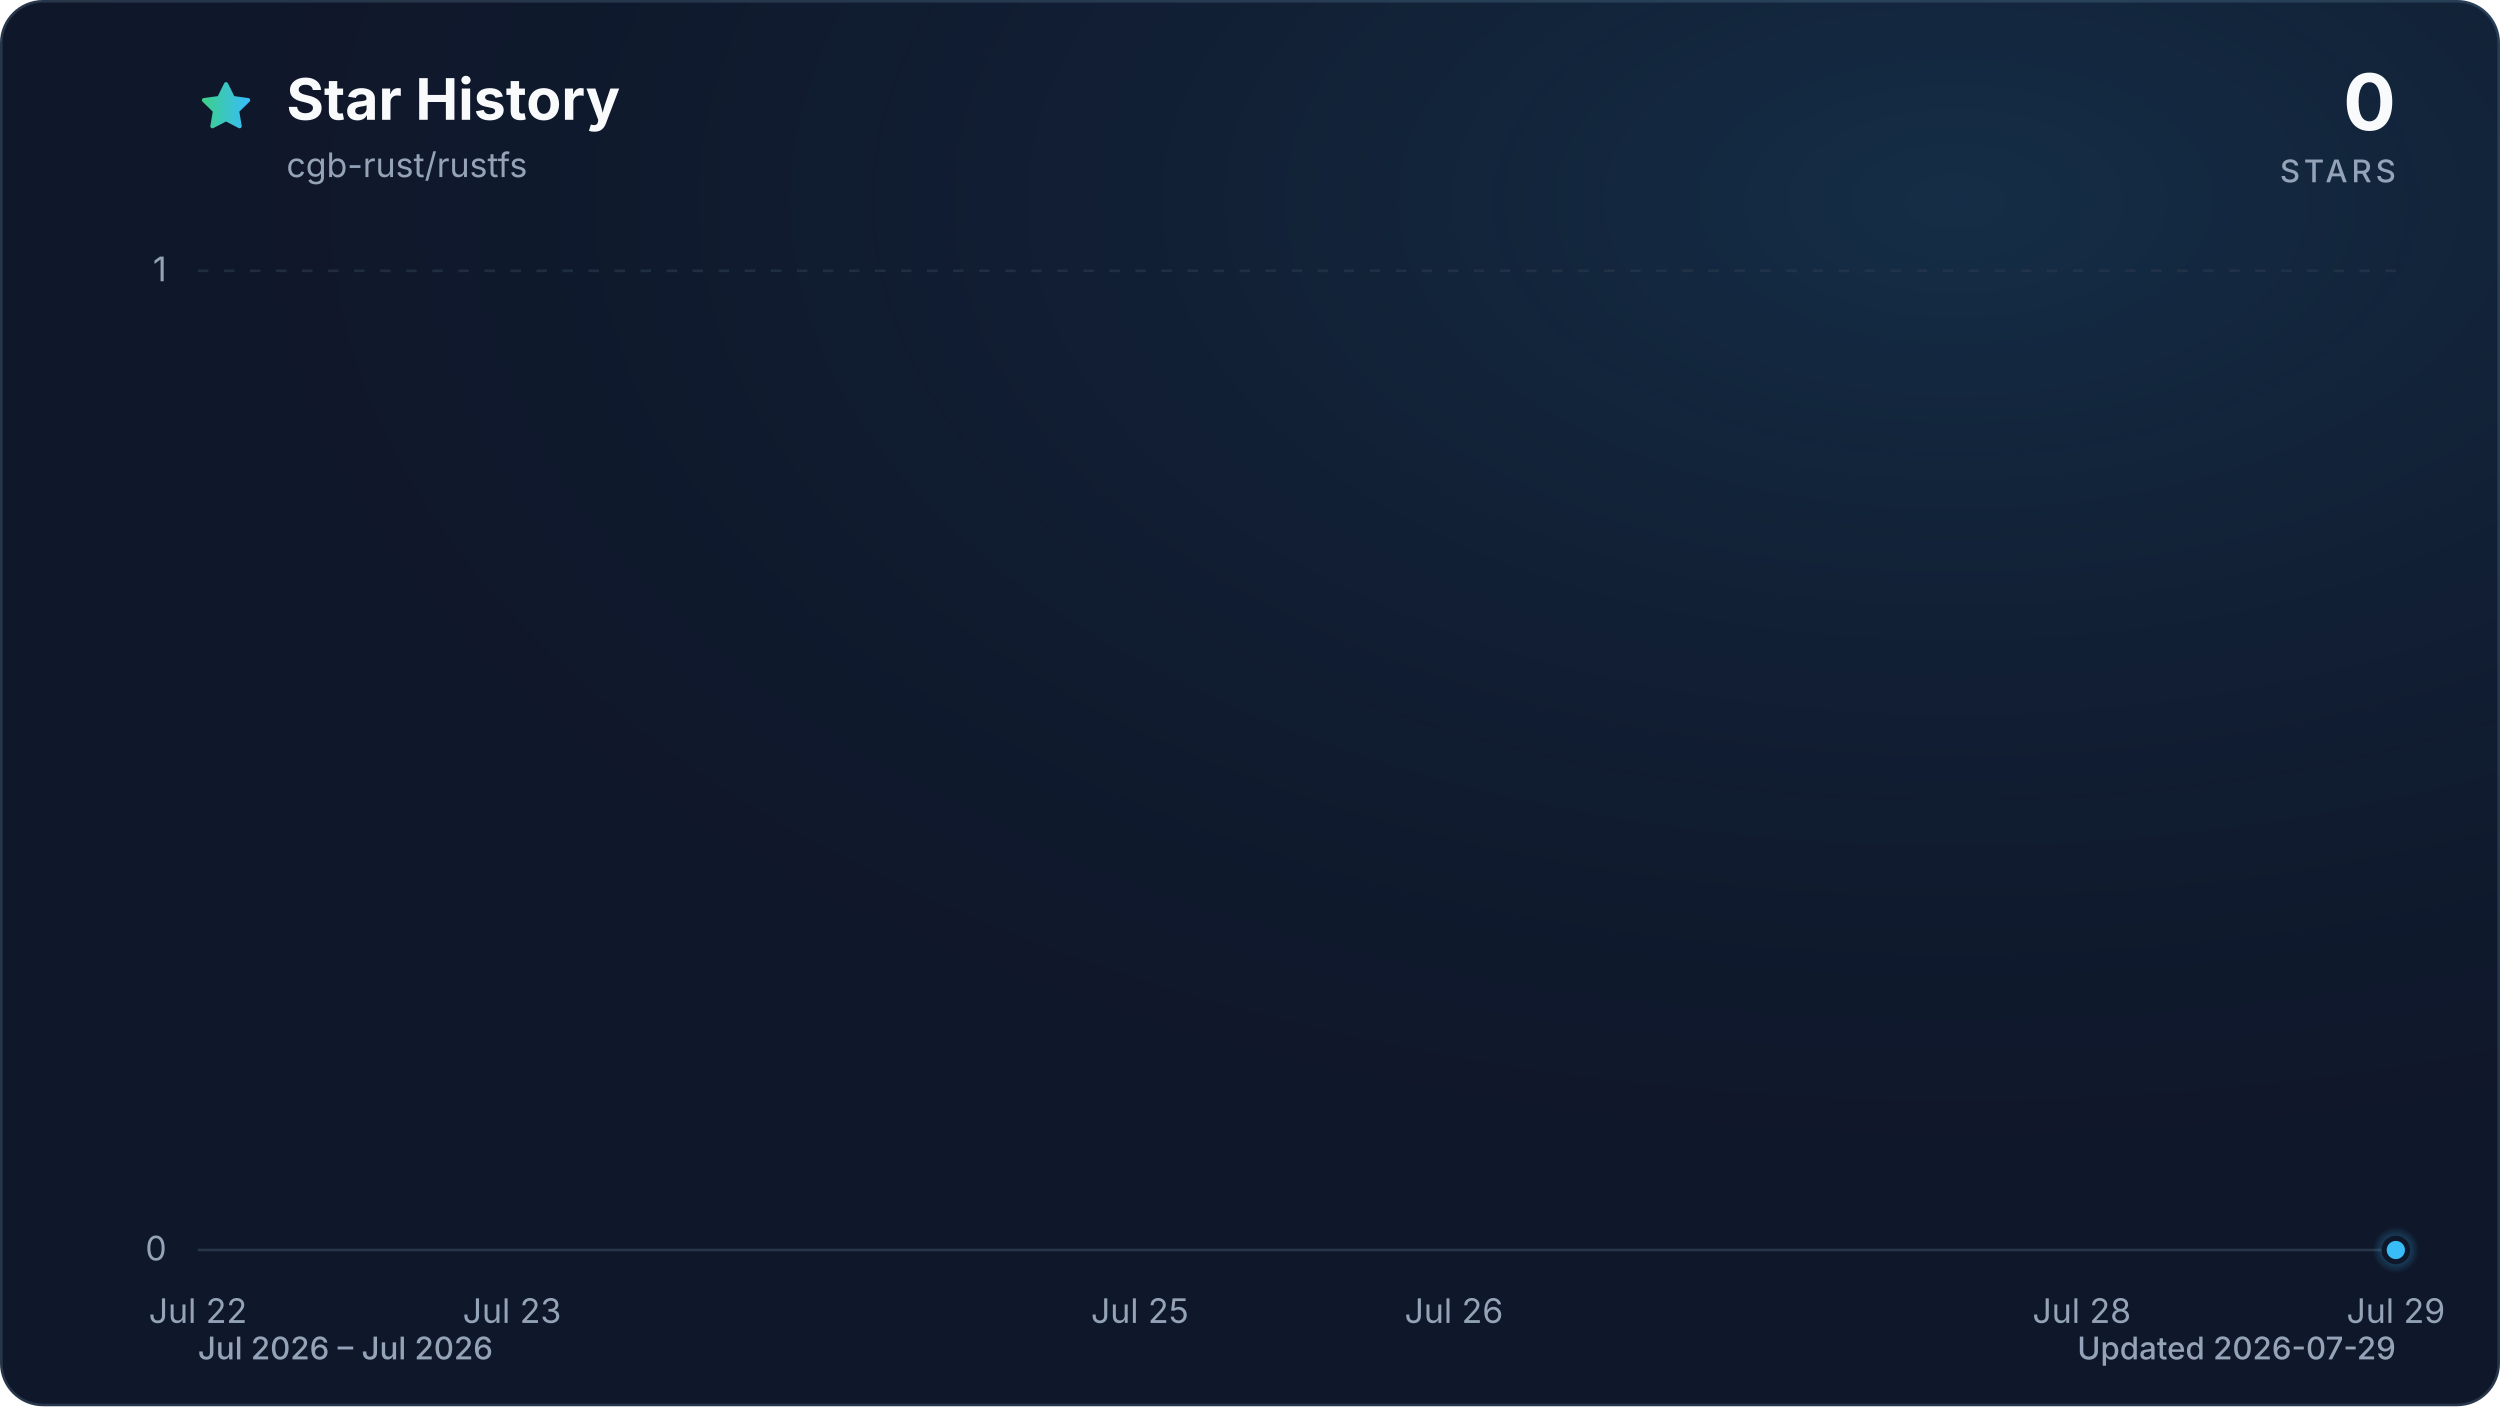
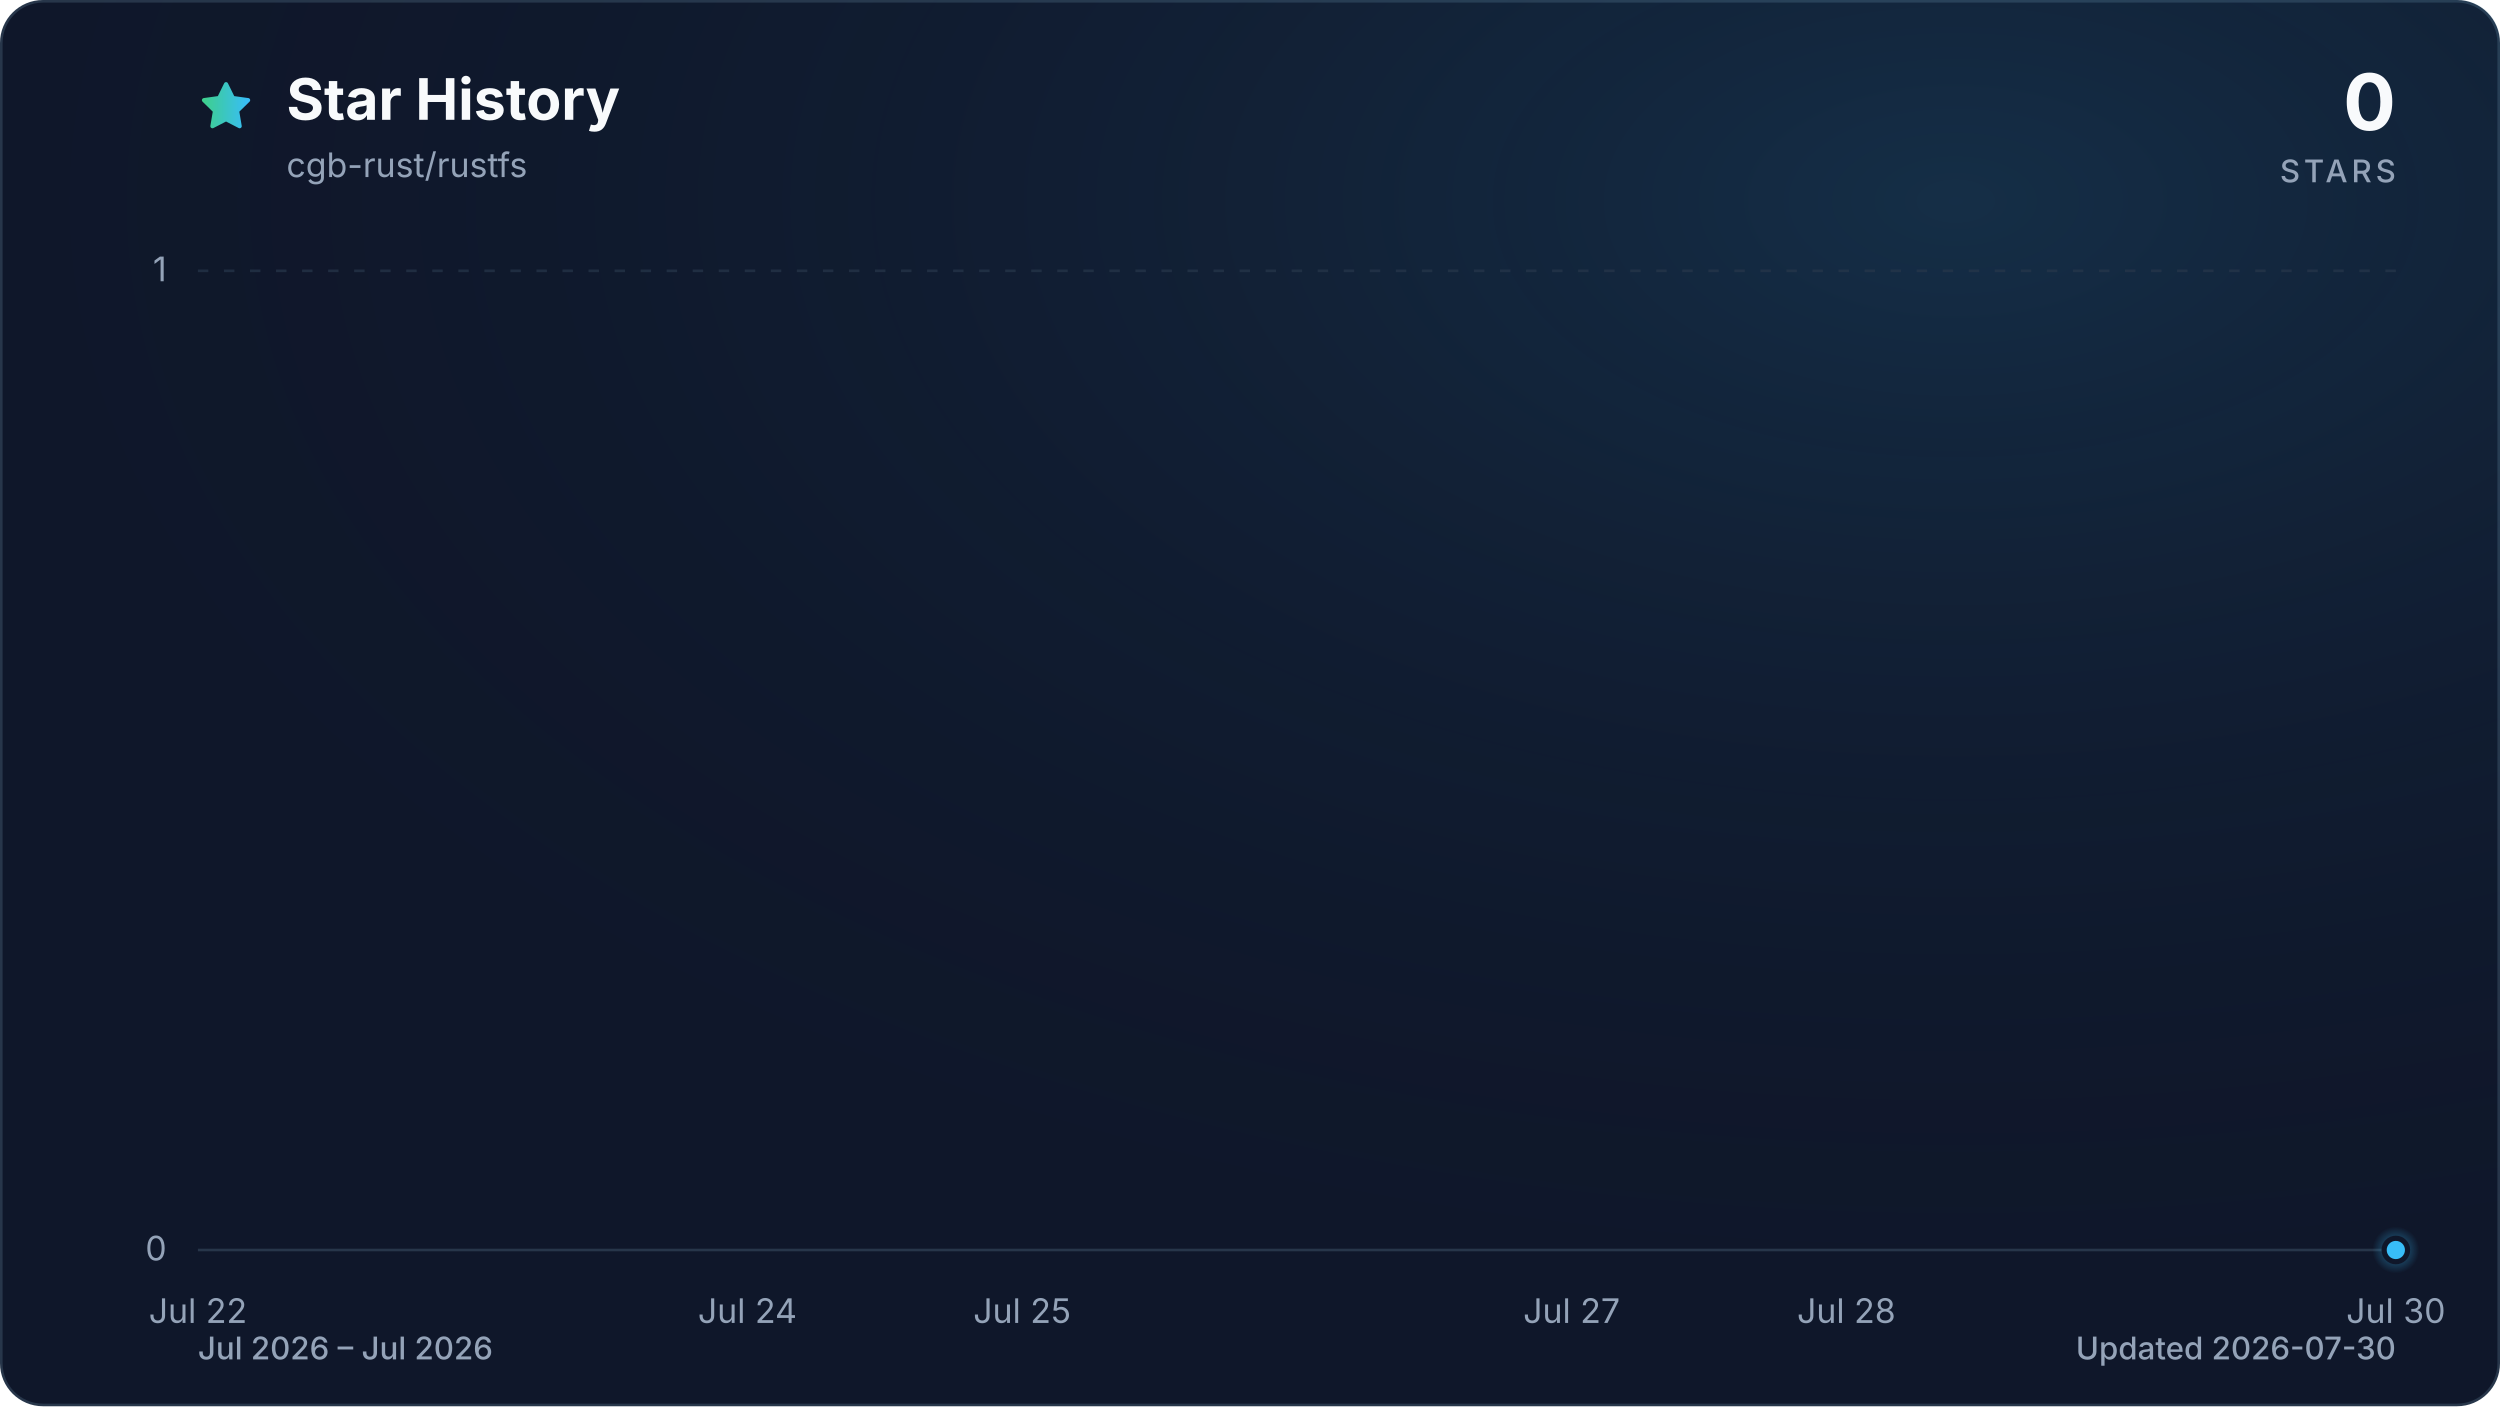
<svg xmlns="http://www.w3.org/2000/svg" viewBox="0 0 960 540" role="img" aria-labelledby="title description" data-style="gradient" data-variant="glow" data-animated="true">
  <defs>
    <linearGradient id="trend" x1="0" y1="0" x2="1" y2="0">
      <stop offset="0%" stop-color="#3ecf8e" />
      <stop offset="100%" stop-color="#38bdf8" />
    </linearGradient>
    <linearGradient id="area" x1="0" y1="0" x2="0" y2="1">
      <stop offset="0%" stop-color="#3ecf8e" stop-opacity="0.30" />
      <stop offset="55%" stop-color="#38bdf8" stop-opacity="0.10" />
      <stop offset="100%" stop-color="#38bdf8" stop-opacity="0.01" />
    </linearGradient>
    <radialGradient id="marker-halo" cx="50%" cy="50%" r="50%">
      <stop offset="0%" stop-color="#38bdf8" stop-opacity="0.55" />
      <stop offset="100%" stop-color="#38bdf8" stop-opacity="0" />
    </radialGradient>
    <radialGradient id="surface-glow" cx="78%" cy="14%" r="80%">
      <stop offset="0%" stop-color="#38bdf8" stop-opacity="0.14" />
      <stop offset="100%" stop-color="#0f172a" stop-opacity="0" />
    </radialGradient>
    <filter id="trend-glow" x="-20%" y="-20%" width="140%" height="140%">
      <feGaussianBlur stdDeviation="7" />
    </filter>
  </defs>
  <style>
.trend-enter{transform-box:fill-box;transform-origin:center;animation:trend-enter 520ms cubic-bezier(0.16,1,0.3,1)}
.marker-enter{transform-box:fill-box;transform-origin:center;animation:marker-enter 320ms cubic-bezier(0.16,1,0.3,1) 200ms both}
.marker-pulse{transform-box:fill-box;transform-origin:center;animation:marker-pulse 2.6s ease-out infinite}
@keyframes trend-enter{from{opacity:.35;transform:translateY(10px)}to{opacity:1;transform:translateY(0)}}
@keyframes marker-enter{from{opacity:0;transform:scale(.4)}to{opacity:1;transform:scale(1)}}
@keyframes marker-pulse{0%{opacity:.5;transform:scale(.7)}70%,100%{opacity:0;transform:scale(2.1)}}
@media (prefers-reduced-motion:reduce){.trend-enter,.marker-enter,.marker-pulse{animation:none!important}}
@media (prefers-reduced-motion:reduce){.marker-pulse{opacity:0}}
</style>
  <rect x="0.5" y="0.5" width="959" height="539" fill="#0f172a" stroke="#27364a" stroke-width="1" rx="16" />
  <rect width="960" height="540" fill="url(#surface-glow)" rx="16" />
  <path d="M12 2.6l2.9 5.9 6.5.9-4.7 4.6 1.1 6.5-5.8-3-5.8 3 1.1-6.5-4.7-4.6 6.5-.9L12 2.6Z" transform="translate(76 30) scale(.9)" fill="url(#trend)" stroke="url(#trend)" stroke-width="1.8" stroke-linejoin="round" aria-hidden="true" />
  <text x="110" y="46" fill="#f8fafc" font-family="ui-sans-serif, system-ui, -apple-system, BlinkMacSystemFont, 'Segoe UI', sans-serif" font-size="22" font-weight="700">Star History</text>
  <text x="110" y="68" fill="#94a3b8" font-family="ui-sans-serif, system-ui, -apple-system, BlinkMacSystemFont, 'Segoe UI', sans-serif" font-size="13">cgb-rust/rustfs</text>
  <text x="920" y="50" fill="#f8fafc" font-family="ui-sans-serif, system-ui, -apple-system, BlinkMacSystemFont, 'Segoe UI', sans-serif" font-size="30" font-weight="700" text-anchor="end">0</text>
  <text x="920" y="70" fill="#94a3b8" font-family="ui-sans-serif, system-ui, -apple-system, BlinkMacSystemFont, 'Segoe UI', sans-serif" font-size="12" font-weight="500" letter-spacing="1.5" text-anchor="end">STARS</text>
  <line x1="76" y1="480.0" x2="920" y2="480.0" stroke="#27364a" stroke-width="1" stroke-dasharray="0" opacity="1" />
  <text x="64" y="484.0" fill="#94a3b8" font-family="ui-sans-serif, system-ui, -apple-system, BlinkMacSystemFont, 'Segoe UI', sans-serif" font-size="13" text-anchor="end">0</text>
  <line x1="76" y1="104.0" x2="920" y2="104.0" stroke="#27364a" stroke-width="1" stroke-dasharray="4 6" opacity="0.7" />
  <text x="64" y="108.0" fill="#94a3b8" font-family="ui-sans-serif, system-ui, -apple-system, BlinkMacSystemFont, 'Segoe UI', sans-serif" font-size="13" text-anchor="end">1</text>
  <text x="76.0" y="508" fill="#94a3b8" font-family="ui-sans-serif, system-ui, -apple-system, BlinkMacSystemFont, 'Segoe UI', sans-serif" font-size="13" text-anchor="middle">Jul 22</text>
-   <text x="196.6" y="508" fill="#94a3b8" font-family="ui-sans-serif, system-ui, -apple-system, BlinkMacSystemFont, 'Segoe UI', sans-serif" font-size="13" text-anchor="middle">Jul 23</text>
-   <text x="437.7" y="508" fill="#94a3b8" font-family="ui-sans-serif, system-ui, -apple-system, BlinkMacSystemFont, 'Segoe UI', sans-serif" font-size="13" text-anchor="middle">Jul 25</text>
-   <text x="558.3" y="508" fill="#94a3b8" font-family="ui-sans-serif, system-ui, -apple-system, BlinkMacSystemFont, 'Segoe UI', sans-serif" font-size="13" text-anchor="middle">Jul 26</text>
-   <text x="799.4" y="508" fill="#94a3b8" font-family="ui-sans-serif, system-ui, -apple-system, BlinkMacSystemFont, 'Segoe UI', sans-serif" font-size="13" text-anchor="middle">Jul 28</text>
-   <text x="920.0" y="508" fill="#94a3b8" font-family="ui-sans-serif, system-ui, -apple-system, BlinkMacSystemFont, 'Segoe UI', sans-serif" font-size="13" text-anchor="middle">Jul 29</text>
+   <text x="287.0" y="508" fill="#94a3b8" font-family="ui-sans-serif, system-ui, -apple-system, BlinkMacSystemFont, 'Segoe UI', sans-serif" font-size="13" text-anchor="middle">Jul 24</text>
+   <text x="392.5" y="508" fill="#94a3b8" font-family="ui-sans-serif, system-ui, -apple-system, BlinkMacSystemFont, 'Segoe UI', sans-serif" font-size="13" text-anchor="middle">Jul 25</text>
+   <text x="603.5" y="508" fill="#94a3b8" font-family="ui-sans-serif, system-ui, -apple-system, BlinkMacSystemFont, 'Segoe UI', sans-serif" font-size="13" text-anchor="middle">Jul 27</text>
+   <text x="709.0" y="508" fill="#94a3b8" font-family="ui-sans-serif, system-ui, -apple-system, BlinkMacSystemFont, 'Segoe UI', sans-serif" font-size="13" text-anchor="middle">Jul 28</text>
+   <text x="920.0" y="508" fill="#94a3b8" font-family="ui-sans-serif, system-ui, -apple-system, BlinkMacSystemFont, 'Segoe UI', sans-serif" font-size="13" text-anchor="middle">Jul 30</text>
  <g class="trend-enter">
-     <path d="M 76.0 480.0 C 116.2 480.0, 156.4 480.0, 196.6 480.0 C 236.8 480.0, 277.0 480.0, 317.1 480.0 C 357.3 480.0, 397.5 480.0, 437.7 480.0 C 477.9 480.0, 518.1 480.0, 558.3 480.0 C 598.5 480.0, 638.7 480.0, 678.9 480.0 C 719.0 480.0, 759.2 480.0, 799.4 480.0 C 839.6 480.0, 879.8 480.0, 920.0 480.0 L 920.0 480.0 L 76.0 480.0 Z" fill="url(#area)" />
-     <path d="M 76.0 480.0 C 116.2 480.0, 156.4 480.0, 196.6 480.0 C 236.8 480.0, 277.0 480.0, 317.1 480.0 C 357.3 480.0, 397.5 480.0, 437.7 480.0 C 477.9 480.0, 518.1 480.0, 558.3 480.0 C 598.5 480.0, 638.7 480.0, 678.9 480.0 C 719.0 480.0, 759.2 480.0, 799.4 480.0 C 839.6 480.0, 879.8 480.0, 920.0 480.0" fill="none" stroke="url(#trend)" stroke-width="12" stroke-linecap="round" stroke-linejoin="round" opacity="0.16" filter="url(#trend-glow)" />
-     <path d="M 76.0 480.0 C 116.2 480.0, 156.4 480.0, 196.6 480.0 C 236.8 480.0, 277.0 480.0, 317.1 480.0 C 357.3 480.0, 397.5 480.0, 437.7 480.0 C 477.9 480.0, 518.1 480.0, 558.3 480.0 C 598.5 480.0, 638.7 480.0, 678.9 480.0 C 719.0 480.0, 759.2 480.0, 799.4 480.0 C 839.6 480.0, 879.8 480.0, 920.0 480.0" fill="none" stroke="url(#trend)" stroke-width="3" stroke-linecap="round" stroke-linejoin="round" />
+     <path d="M 76.0 480.0 C 111.2 480.0, 146.3 480.0, 181.5 480.0 C 216.7 480.0, 251.8 480.0, 287.0 480.0 C 322.2 480.0, 357.3 480.0, 392.5 480.0 C 427.7 480.0, 462.8 480.0, 498.0 480.0 C 533.2 480.0, 568.3 480.0, 603.5 480.0 C 638.7 480.0, 673.8 480.0, 709.0 480.0 C 744.2 480.0, 779.3 480.0, 814.5 480.0 C 849.7 480.0, 884.8 480.0, 920.0 480.0 L 920.0 480.0 L 76.0 480.0 Z" fill="url(#area)" />
+     <path d="M 76.0 480.0 C 111.2 480.0, 146.3 480.0, 181.5 480.0 C 216.7 480.0, 251.8 480.0, 287.0 480.0 C 322.2 480.0, 357.3 480.0, 392.5 480.0 C 427.7 480.0, 462.8 480.0, 498.0 480.0 C 533.2 480.0, 568.3 480.0, 603.5 480.0 C 638.7 480.0, 673.8 480.0, 709.0 480.0 C 744.2 480.0, 779.3 480.0, 814.5 480.0 C 849.7 480.0, 884.8 480.0, 920.0 480.0" fill="none" stroke="url(#trend)" stroke-width="12" stroke-linecap="round" stroke-linejoin="round" opacity="0.16" filter="url(#trend-glow)" />
+     <path d="M 76.0 480.0 C 111.2 480.0, 146.3 480.0, 181.5 480.0 C 216.7 480.0, 251.8 480.0, 287.0 480.0 C 322.2 480.0, 357.3 480.0, 392.5 480.0 C 427.7 480.0, 462.8 480.0, 498.0 480.0 C 533.2 480.0, 568.3 480.0, 603.5 480.0 C 638.7 480.0, 673.8 480.0, 709.0 480.0 C 744.2 480.0, 779.3 480.0, 814.5 480.0 C 849.7 480.0, 884.8 480.0, 920.0 480.0" fill="none" stroke="url(#trend)" stroke-width="3" stroke-linecap="round" stroke-linejoin="round" />
  </g>
  <g class="marker-enter">
    <circle class="marker-pulse" cx="920.0" cy="480.0" r="9" fill="url(#marker-halo)" />
    <circle cx="920.0" cy="480.0" r="4.5" fill="#38bdf8" stroke="#0f172a" stroke-width="2" />
  </g>
  <text x="76" y="522" fill="#94a3b8" font-family="ui-sans-serif, system-ui, -apple-system, BlinkMacSystemFont, 'Segoe UI', sans-serif" font-size="12" font-weight="500">Jul 2026 – Jul 2026</text>
-   <text x="920" y="522" fill="#94a3b8" font-family="ui-sans-serif, system-ui, -apple-system, BlinkMacSystemFont, 'Segoe UI', sans-serif" font-size="12" font-weight="500" text-anchor="end">Updated 2026-07-29</text>
+   <text x="920" y="522" fill="#94a3b8" font-family="ui-sans-serif, system-ui, -apple-system, BlinkMacSystemFont, 'Segoe UI', sans-serif" font-size="12" font-weight="500" text-anchor="end">Updated 2026-07-30</text>
</svg>
